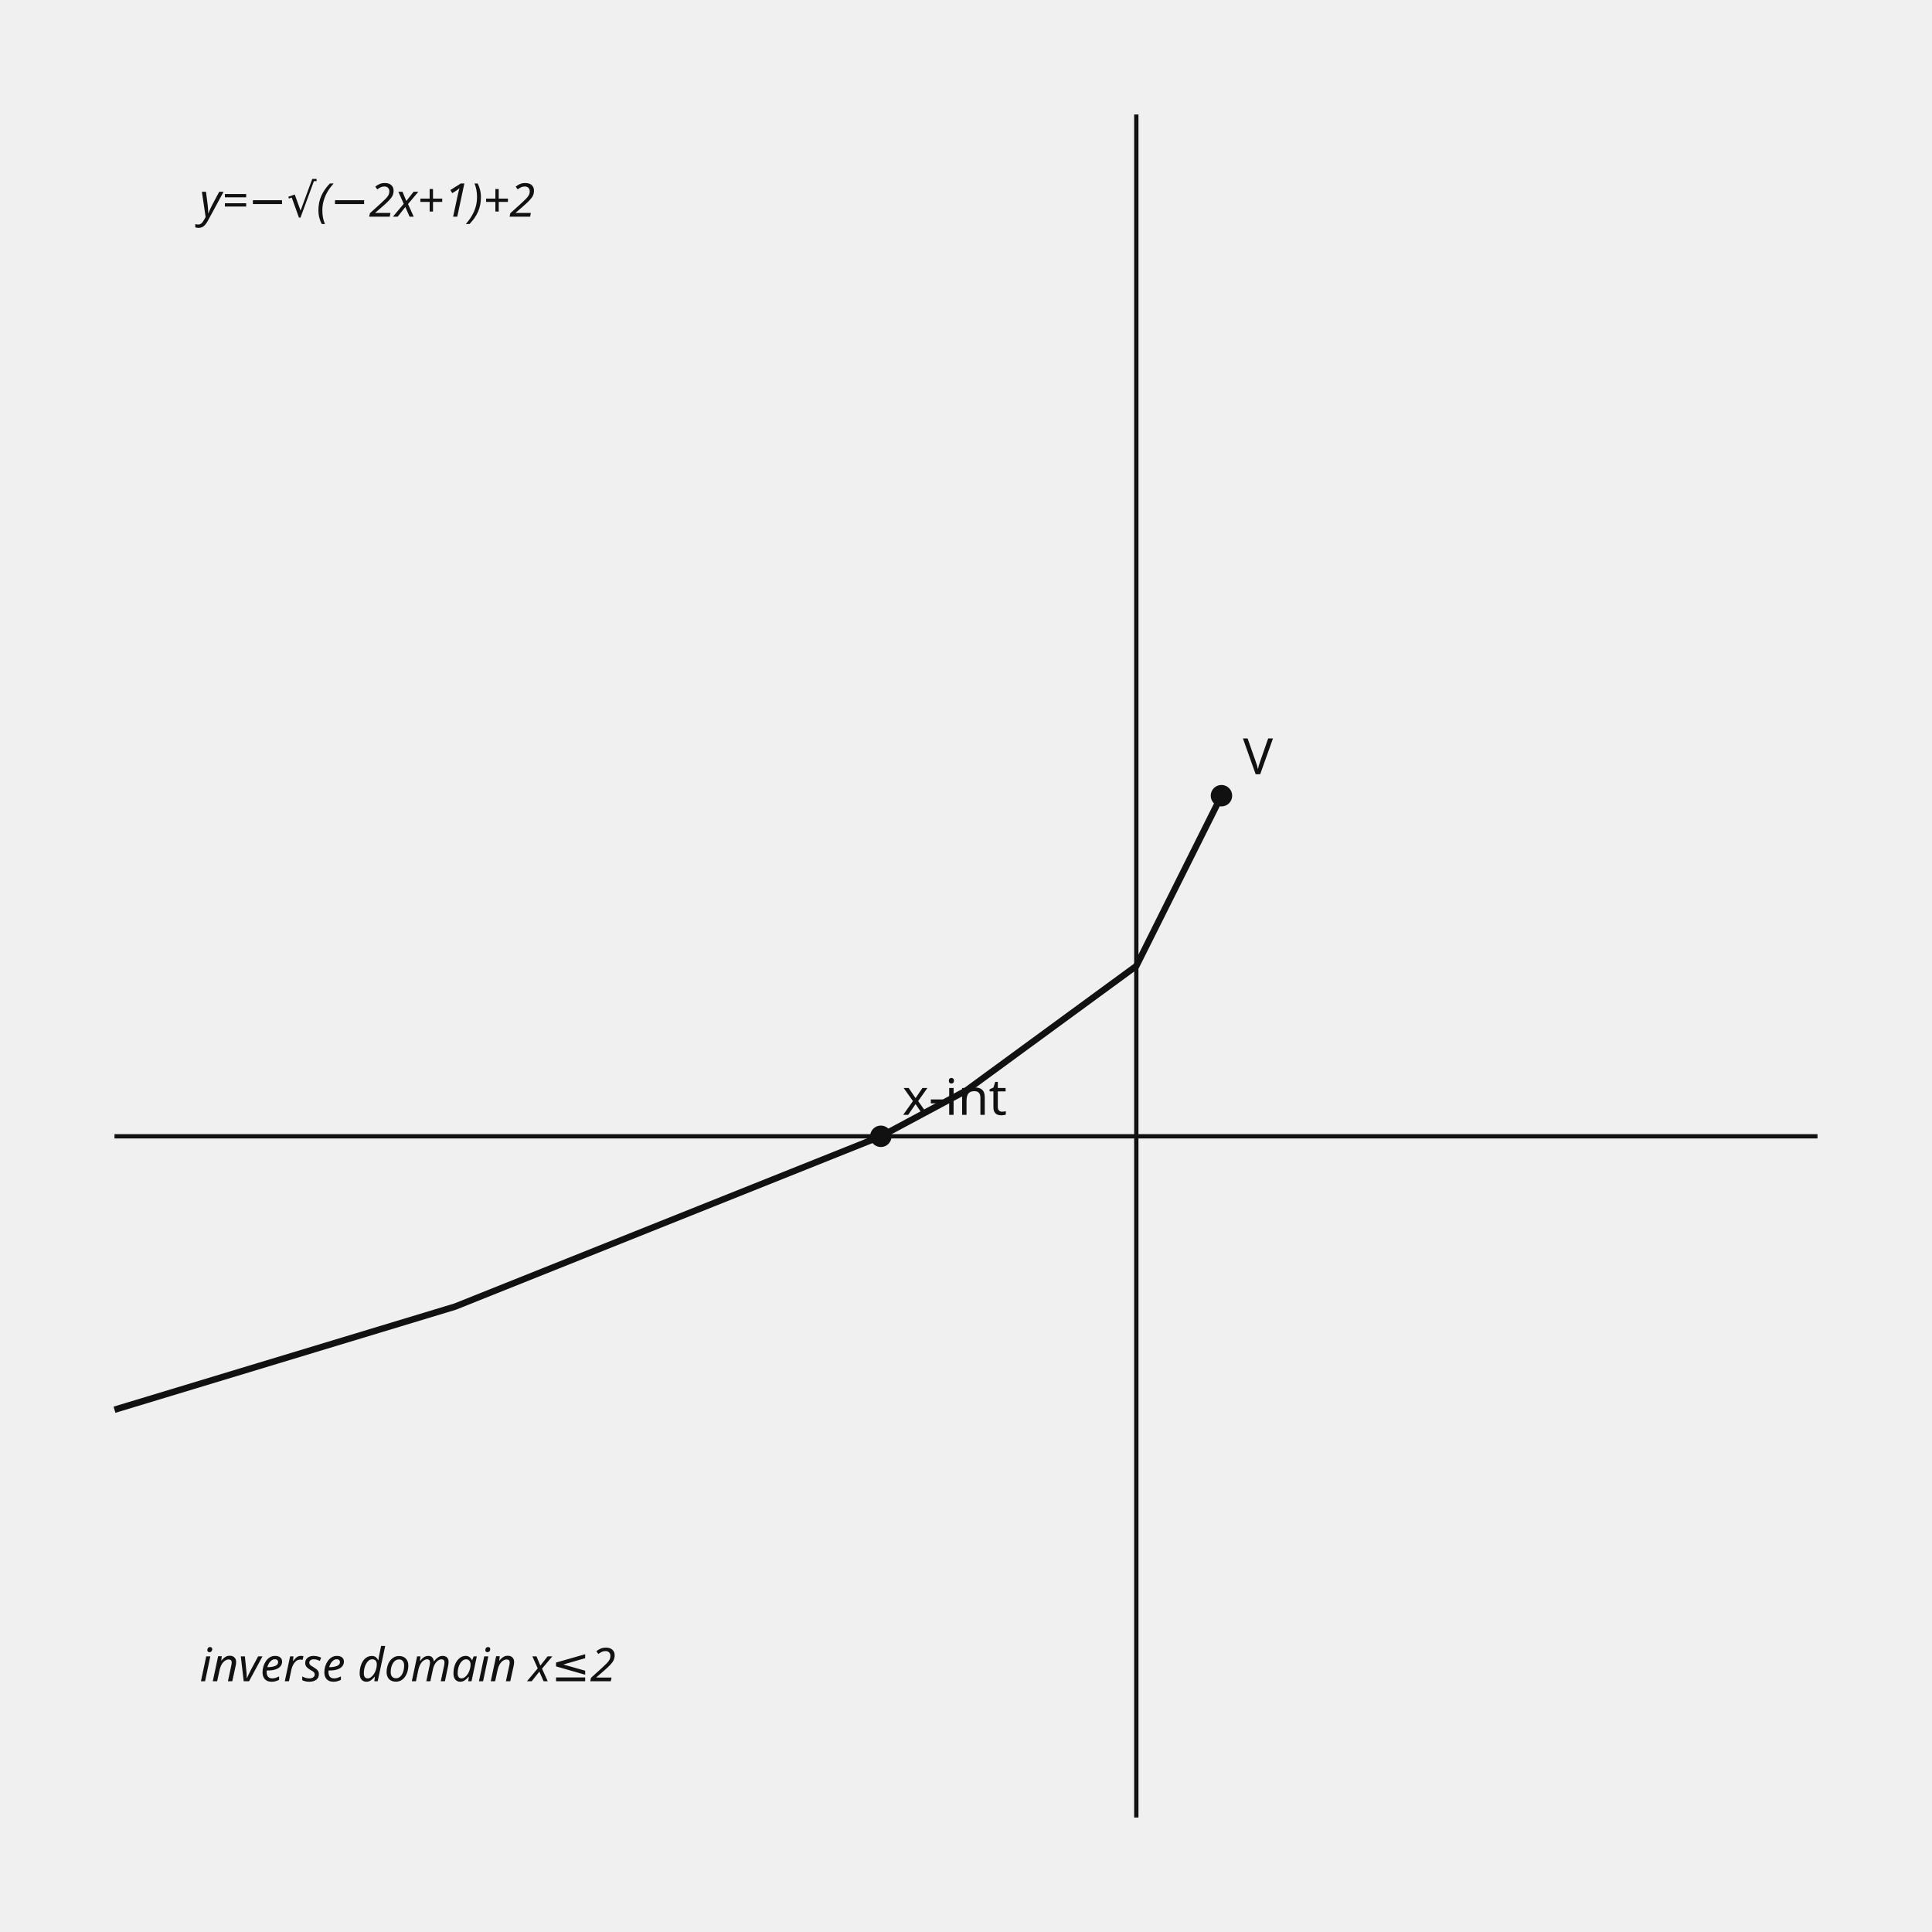
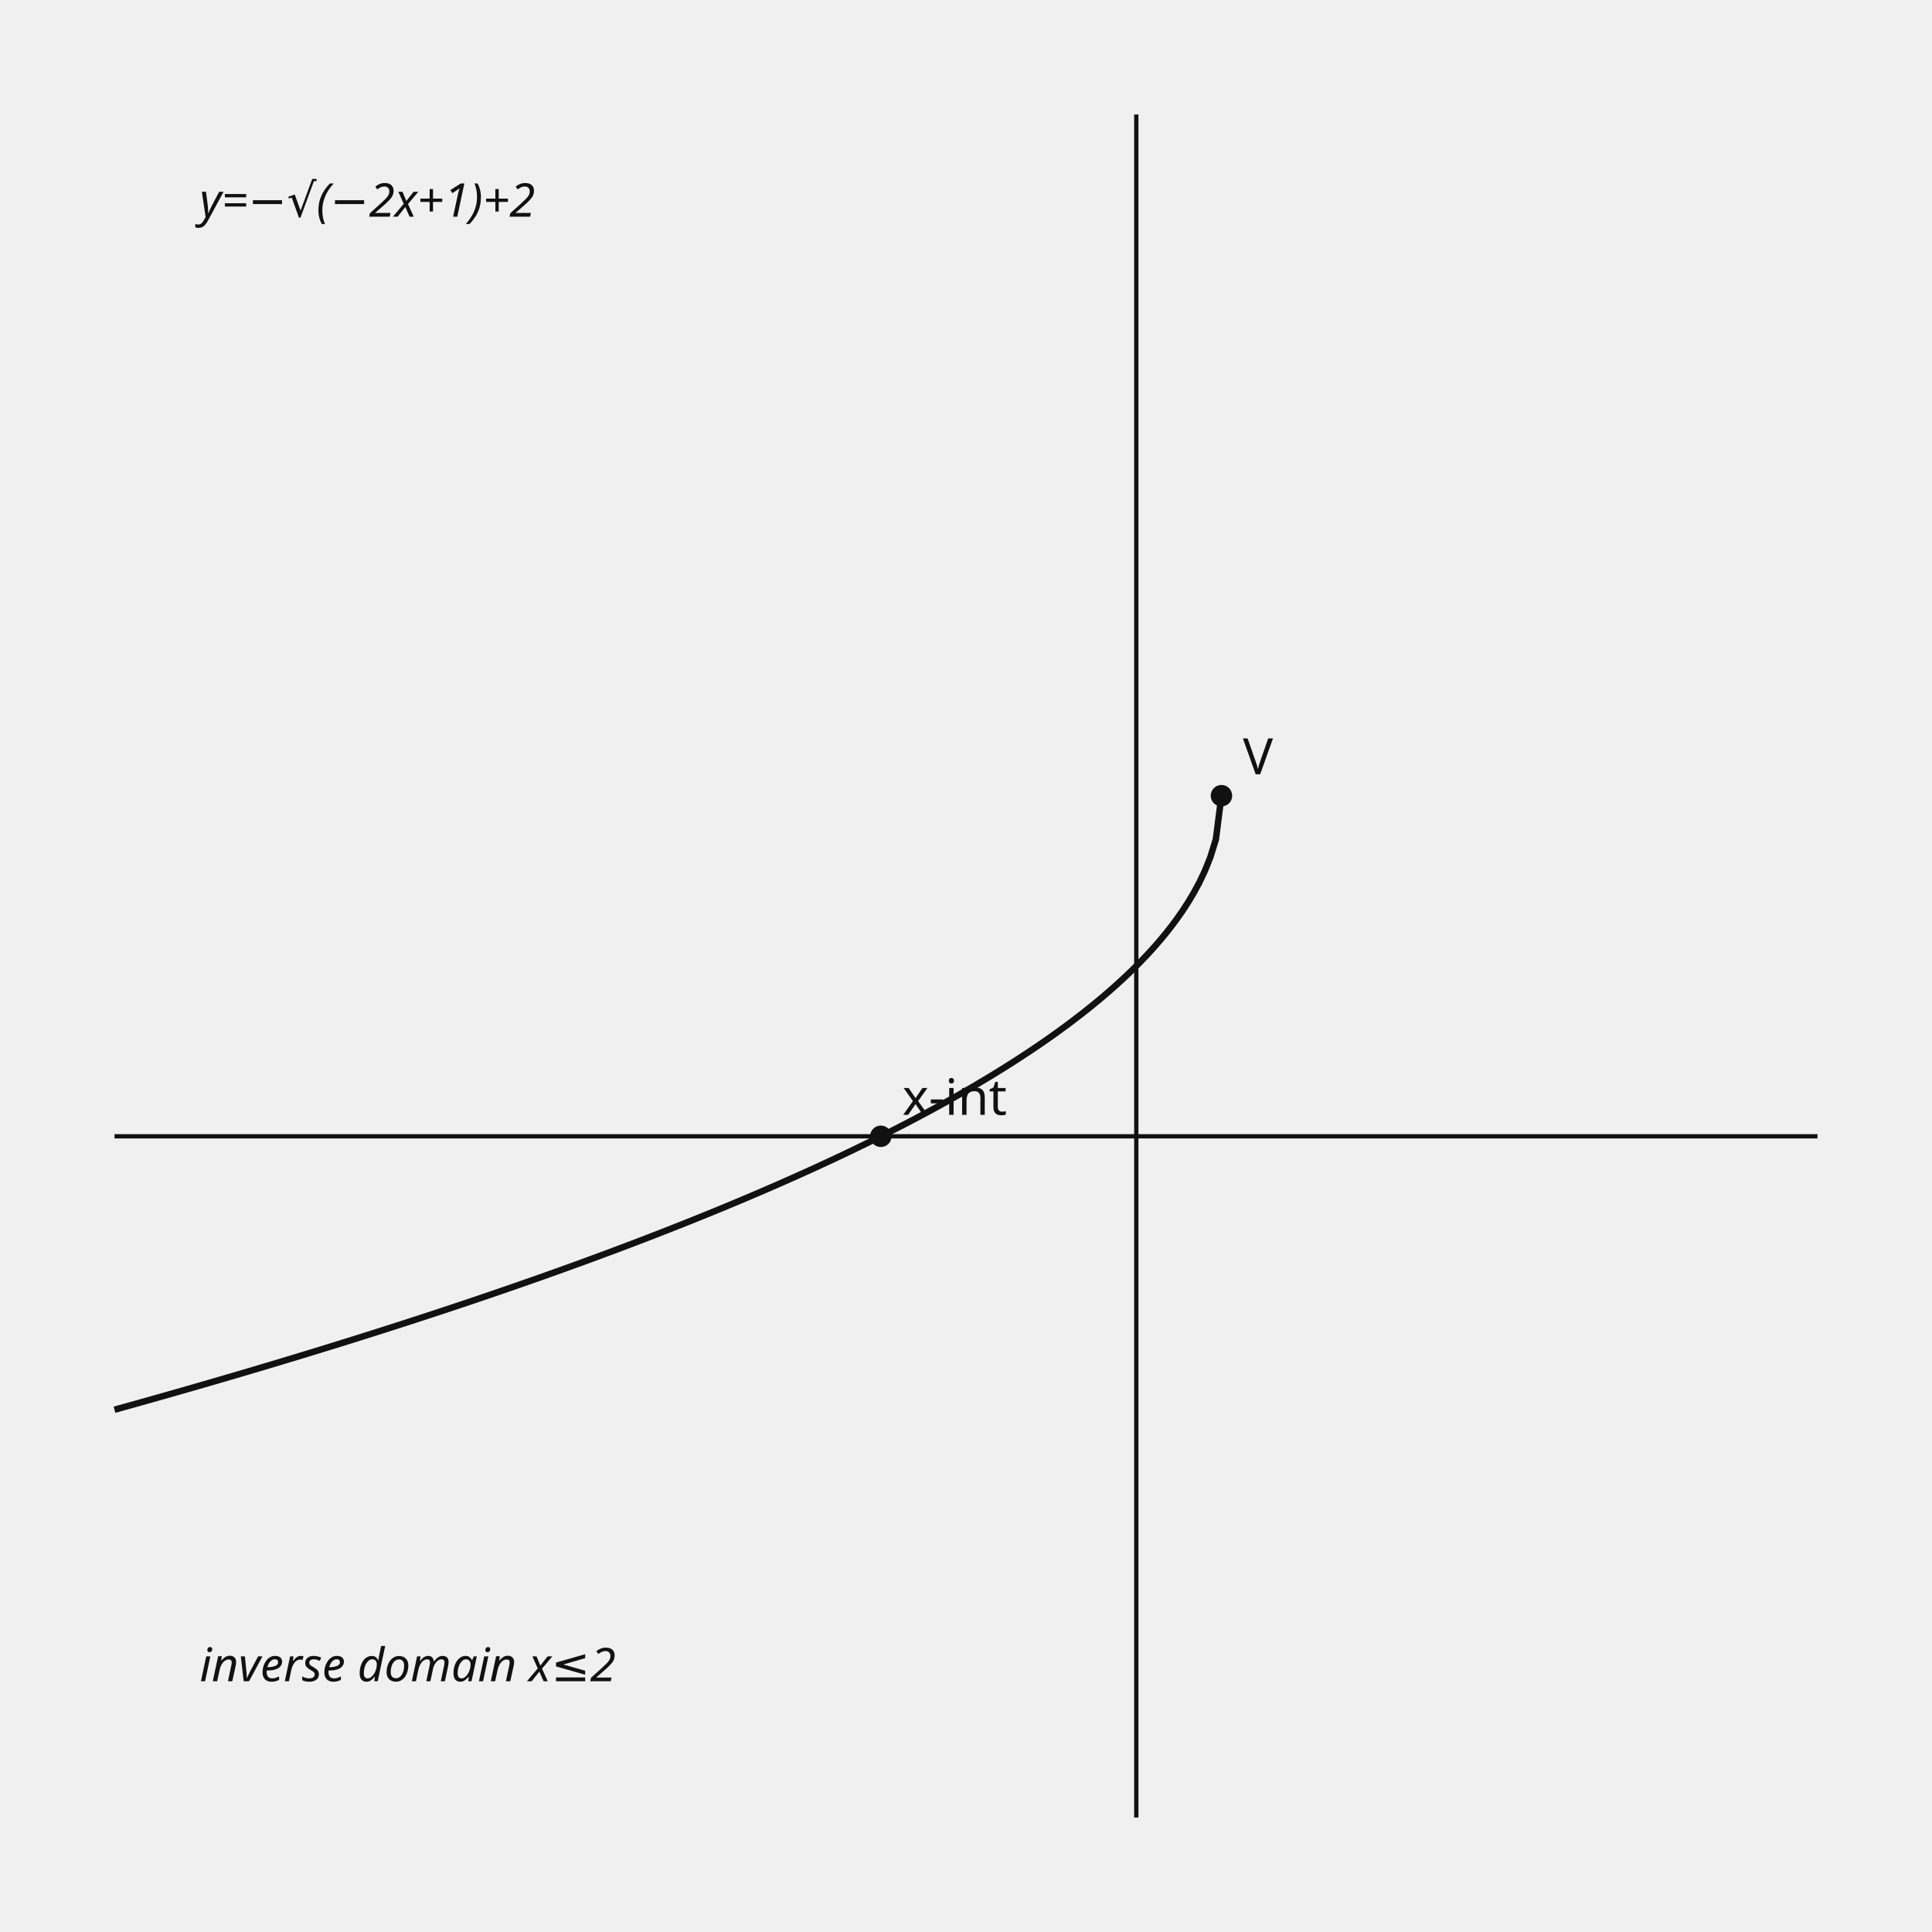
- <svg xmlns="http://www.w3.org/2000/svg" data-graph-case="h1-21-palmas-2final-q04-radical-inverse" data-fact-hash="b3ac1021c5f3ab5dded567faec2d465c7419f8466198e7c4b0173e8ad640e378" data-visual-provenance="reconstructed_from_independent_solution_facts" width="540" height="540" viewBox="0 0 540 540" role="img">
+ <svg xmlns="http://www.w3.org/2000/svg" data-graph-case="h1-21-palmas-2final-q04-radical-inverse" data-fact-hash="3981ea84b852567898ae0be18efb5f93697394ae905a1ba8b24bb72607acc8ec" data-visual-provenance="reconstructed_from_independent_solution_facts" width="540" height="540" viewBox="0 0 540 540" role="img">
  <style>.axis{stroke:#111;stroke-width:1.2}.shape,.curve{fill:none;stroke:#111;stroke-width:1.8}.guide{fill:none;stroke:#555;stroke-width:1;stroke-dasharray:5 4}.point{fill:#111}.radius{fill:none;stroke:#1f4e79;stroke-width:1.5}.tangent{fill:none;stroke:#111;stroke-width:2.1}.perpendicular{fill:none;stroke:#555;stroke-width:1;stroke-dasharray:3 3}.right-angle{fill:none;stroke:#111;stroke-width:1.2}.center-point{fill:#1f4e79}.element-label,.annotation{font:13px sans-serif}.annotation{font-style:italic}text{font:14px sans-serif;fill:#111}.cell{fill:#fff;stroke:#111;stroke-width:1}.cell-text{text-anchor:middle;dominant-baseline:middle;font:13px sans-serif}</style>
  <line x1="317.6" y1="32" x2="317.6" y2="508" class="axis" />
  <line x1="32" y1="317.6" x2="508" y2="317.6" class="axis" />
-   <polyline points="32,394.024 127.2,365.2 246.2,317.6 270,304.846 317.6,270 341.4,222.4" class="curve" />
+   <polyline points="32,394.024 33.555,393.592 35.11,393.16 36.664,392.726 38.219,392.291 39.774,391.854 41.329,391.417 42.883,390.979 44.438,390.539 45.993,390.098 47.548,389.656 49.103,389.213 50.657,388.769 52.212,388.324 53.767,387.877 55.322,387.429 56.876,386.98 58.431,386.53 59.986,386.078 61.541,385.626 63.095,385.172 64.65,384.716 66.205,384.26 67.76,383.802 69.315,383.343 70.869,382.882 72.424,382.42 73.979,381.957 75.534,381.493 77.088,381.027 78.643,380.56 80.198,380.091 81.753,379.621 83.308,379.149 84.862,378.677 86.417,378.202 87.972,377.727 89.527,377.249 91.081,376.771 92.636,376.291 94.191,375.809 95.746,375.326 97.301,374.841 98.855,374.355 100.41,373.867 101.965,373.378 103.52,372.887 105.074,372.394 106.629,371.9 108.184,371.404 109.739,370.906 111.293,370.407 112.848,369.906 114.403,369.404 115.958,368.899 117.513,368.393 119.067,367.886 120.622,367.376 122.177,366.865 123.732,366.351 125.286,365.836 126.841,365.32 128.396,364.801 129.951,364.28 131.506,363.758 133.06,363.233 134.615,362.707 136.17,362.178 137.725,361.648 139.279,361.115 140.834,360.581 142.389,360.044 143.944,359.505 145.498,358.964 147.053,358.421 148.608,357.876 150.163,357.329 151.718,356.779 153.272,356.227 154.827,355.673 156.382,355.117 157.937,354.558 159.491,353.997 161.046,353.433 162.601,352.867 164.156,352.299 165.711,351.728 167.265,351.154 168.82,350.578 170.375,349.999 171.93,349.418 173.484,348.834 175.039,348.247 176.594,347.658 178.149,347.066 179.704,346.471 181.258,345.873 182.813,345.272 184.368,344.668 185.923,344.061 187.477,343.451 189.032,342.838 190.587,342.222 192.142,341.603 193.696,340.981 195.251,340.355 196.806,339.726 198.361,339.093 199.916,338.457 201.47,337.818 203.025,337.175 204.58,336.528 206.135,335.878 207.689,335.224 209.244,334.566 210.799,333.904 212.354,333.239 213.909,332.569 215.463,331.895 217.018,331.217 218.573,330.535 220.128,329.848 221.682,329.157 223.237,328.462 224.792,327.762 226.347,327.057 227.902,326.347 229.456,325.633 231.011,324.914 232.566,324.189 234.121,323.459 235.675,322.724 237.23,321.984 238.785,321.238 240.34,320.486 241.894,319.729 243.449,318.966 245.004,318.196 246.559,317.42 248.114,316.638 249.668,315.85 251.223,315.054 252.778,314.252 254.333,313.443 255.887,312.626 257.442,311.802 258.997,310.971 260.552,310.131 262.107,309.283 263.661,308.427 265.216,307.563 266.771,306.689 268.326,305.807 269.88,304.915 271.435,304.013 272.99,303.101 274.545,302.179 276.099,301.245 277.654,300.301 279.209,299.345 280.764,298.377 282.319,297.397 283.873,296.404 285.428,295.397 286.983,294.376 288.538,293.34 290.092,292.289 291.647,291.222 293.202,290.138 294.757,289.037 296.312,287.917 297.866,286.777 299.421,285.617 300.976,284.435 302.531,283.231 304.085,282.002 305.64,280.747 307.195,279.464 308.75,278.152 310.305,276.809 311.859,275.431 313.414,274.016 314.969,272.562 316.524,271.064 318.078,269.519 319.633,267.921 321.188,266.266 322.743,264.545 324.297,262.75 325.852,260.873 327.407,258.898 328.962,256.811 330.517,254.589 332.071,252.201 333.626,249.604 335.181,246.732 336.736,243.472 338.29,239.605 339.845,234.566 341.4,222.4" class="curve" />
  <circle cx="246.2" cy="317.6" r="3" class="point" />
  <text x="252.2" y="311.6">x-int</text>
  <circle cx="341.4" cy="222.4" r="3" class="point" />
  <text x="347.4" y="216.4">V</text>
  <text x="55.8" y="60.56" class="annotation">y=−√(−2x+1)+2</text>
  <text x="55.8" y="469.92" class="annotation">inverse domain x≤2</text>
</svg>
